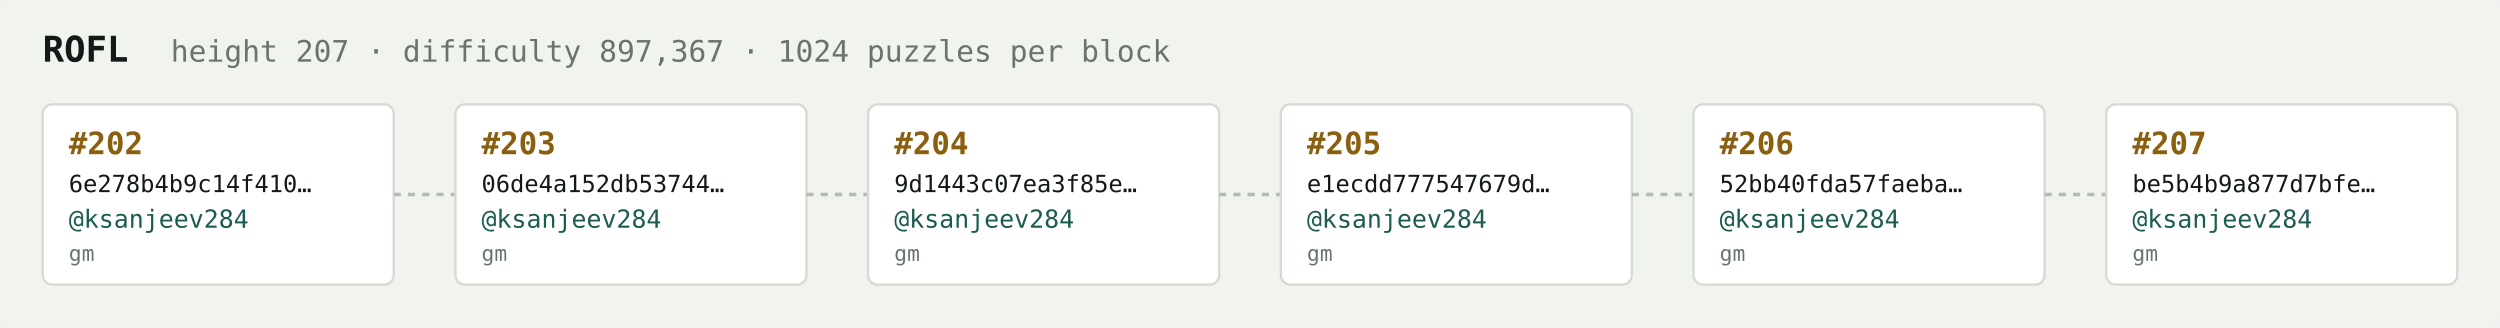
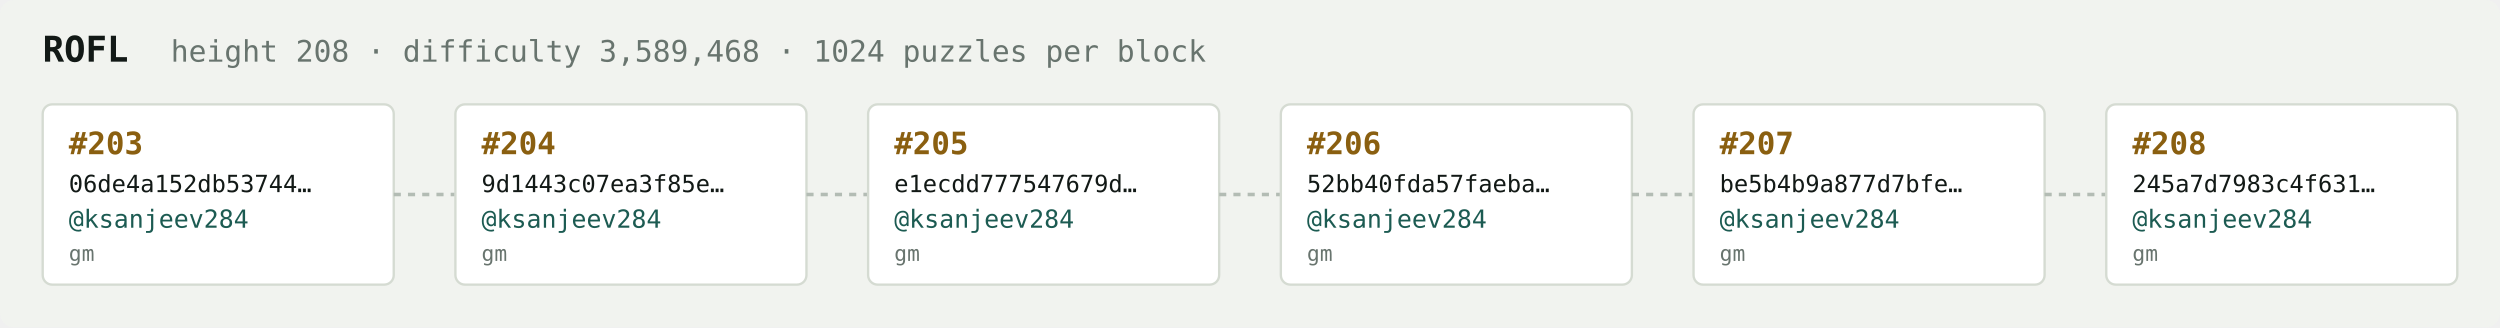
<svg xmlns="http://www.w3.org/2000/svg" width="1054" height="138" viewBox="0 0 1054 138" font-family="ui-monospace,SFMono-Regular,Menlo,monospace">
  <rect fill="#f1f3ef" width="1054" height="138" rx="6" />
  <text x="18" y="26" fill="#121916" font-size="15" font-weight="700">ROFL</text>
-   <text x="72" y="26" fill="#68746e" font-size="12.5">height 207 · difficulty 897,367 · 1024 puzzles per block</text>
+   <text x="72" y="26" fill="#68746e" font-size="12.5">height 208 · difficulty 3,589,468 · 1024 puzzles per block</text>
  <rect x="18" y="44" width="148" height="76" rx="4" fill="#ffffff" stroke="#d5dbd2" stroke-width="1" />
-   <text x="29" y="65" fill="#8a5f10" font-size="13" font-weight="700">#202</text>
-   <text x="29" y="81" fill="#121916" font-size="10">6e278b4b9c14f410…</text>
+   <text x="29" y="65" fill="#8a5f10" font-size="13" font-weight="700">#203</text>
+   <text x="29" y="81" fill="#121916" font-size="10">06de4a152db53744…</text>
  <text x="29" y="96" fill="#1c5b52" font-size="10.5">@ksanjeev284</text>
  <text x="29" y="110" fill="#68746e" font-size="9">gm</text>
  <line x1="166" y1="82.0" x2="192" y2="82.0" stroke="#b3bcb4" stroke-width="1.5" stroke-dasharray="3 3" />
  <rect x="192" y="44" width="148" height="76" rx="4" fill="#ffffff" stroke="#d5dbd2" stroke-width="1" />
-   <text x="203" y="65" fill="#8a5f10" font-size="13" font-weight="700">#203</text>
-   <text x="203" y="81" fill="#121916" font-size="10">06de4a152db53744…</text>
+   <text x="203" y="65" fill="#8a5f10" font-size="13" font-weight="700">#204</text>
+   <text x="203" y="81" fill="#121916" font-size="10">9d1443c07ea3f85e…</text>
  <text x="203" y="96" fill="#1c5b52" font-size="10.5">@ksanjeev284</text>
  <text x="203" y="110" fill="#68746e" font-size="9">gm</text>
  <line x1="340" y1="82.0" x2="366" y2="82.0" stroke="#b3bcb4" stroke-width="1.5" stroke-dasharray="3 3" />
  <rect x="366" y="44" width="148" height="76" rx="4" fill="#ffffff" stroke="#d5dbd2" stroke-width="1" />
-   <text x="377" y="65" fill="#8a5f10" font-size="13" font-weight="700">#204</text>
-   <text x="377" y="81" fill="#121916" font-size="10">9d1443c07ea3f85e…</text>
+   <text x="377" y="65" fill="#8a5f10" font-size="13" font-weight="700">#205</text>
+   <text x="377" y="81" fill="#121916" font-size="10">e1ecdd777547679d…</text>
  <text x="377" y="96" fill="#1c5b52" font-size="10.5">@ksanjeev284</text>
  <text x="377" y="110" fill="#68746e" font-size="9">gm</text>
  <line x1="514" y1="82.0" x2="540" y2="82.0" stroke="#b3bcb4" stroke-width="1.5" stroke-dasharray="3 3" />
  <rect x="540" y="44" width="148" height="76" rx="4" fill="#ffffff" stroke="#d5dbd2" stroke-width="1" />
-   <text x="551" y="65" fill="#8a5f10" font-size="13" font-weight="700">#205</text>
-   <text x="551" y="81" fill="#121916" font-size="10">e1ecdd777547679d…</text>
+   <text x="551" y="65" fill="#8a5f10" font-size="13" font-weight="700">#206</text>
+   <text x="551" y="81" fill="#121916" font-size="10">52bb40fda57faeba…</text>
  <text x="551" y="96" fill="#1c5b52" font-size="10.5">@ksanjeev284</text>
  <text x="551" y="110" fill="#68746e" font-size="9">gm</text>
  <line x1="688" y1="82.0" x2="714" y2="82.0" stroke="#b3bcb4" stroke-width="1.5" stroke-dasharray="3 3" />
  <rect x="714" y="44" width="148" height="76" rx="4" fill="#ffffff" stroke="#d5dbd2" stroke-width="1" />
-   <text x="725" y="65" fill="#8a5f10" font-size="13" font-weight="700">#206</text>
-   <text x="725" y="81" fill="#121916" font-size="10">52bb40fda57faeba…</text>
+   <text x="725" y="65" fill="#8a5f10" font-size="13" font-weight="700">#207</text>
+   <text x="725" y="81" fill="#121916" font-size="10">be5b4b9a877d7bfe…</text>
  <text x="725" y="96" fill="#1c5b52" font-size="10.5">@ksanjeev284</text>
  <text x="725" y="110" fill="#68746e" font-size="9">gm</text>
  <line x1="862" y1="82.0" x2="888" y2="82.0" stroke="#b3bcb4" stroke-width="1.5" stroke-dasharray="3 3" />
  <rect x="888" y="44" width="148" height="76" rx="4" fill="#ffffff" stroke="#d5dbd2" stroke-width="1" />
-   <text x="899" y="65" fill="#8a5f10" font-size="13" font-weight="700">#207</text>
-   <text x="899" y="81" fill="#121916" font-size="10">be5b4b9a877d7bfe…</text>
+   <text x="899" y="65" fill="#8a5f10" font-size="13" font-weight="700">#208</text>
+   <text x="899" y="81" fill="#121916" font-size="10">245a7d7983c4f631…</text>
  <text x="899" y="96" fill="#1c5b52" font-size="10.5">@ksanjeev284</text>
  <text x="899" y="110" fill="#68746e" font-size="9">gm</text>
</svg>
